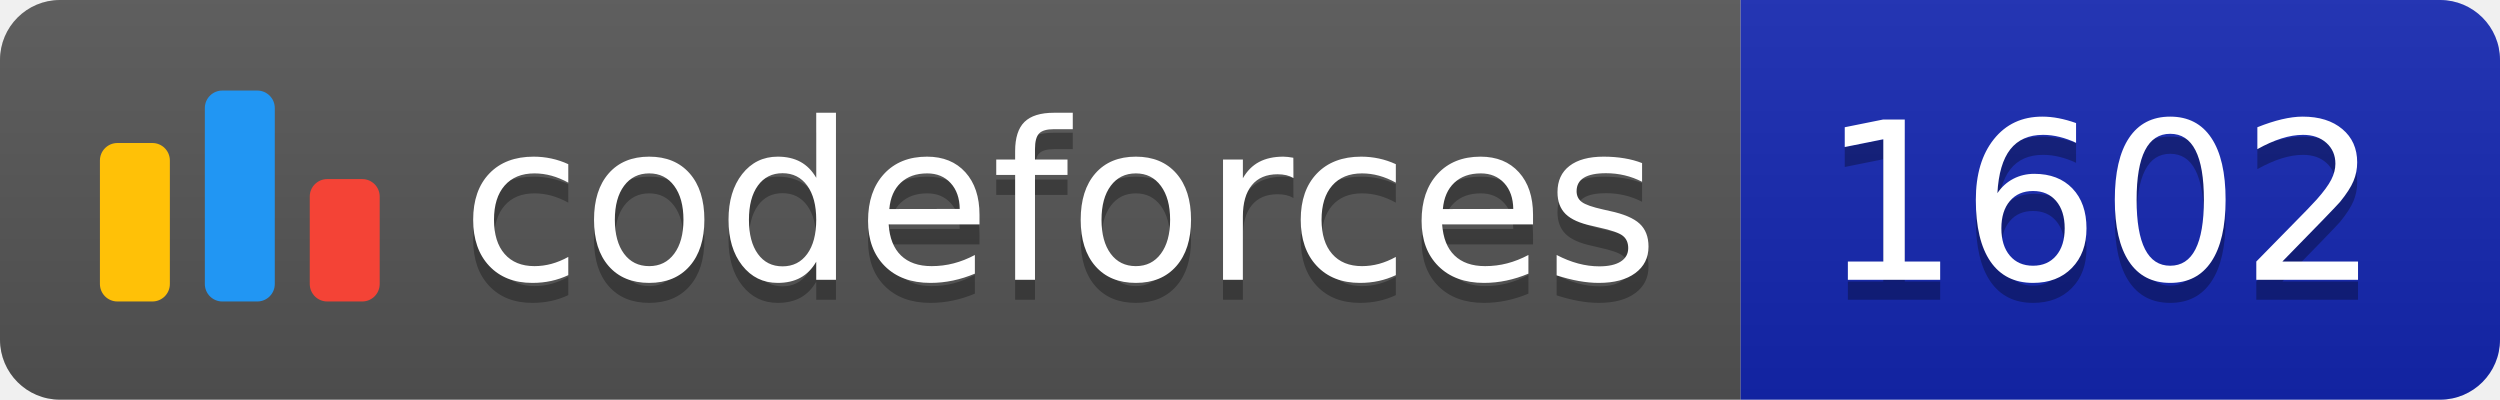
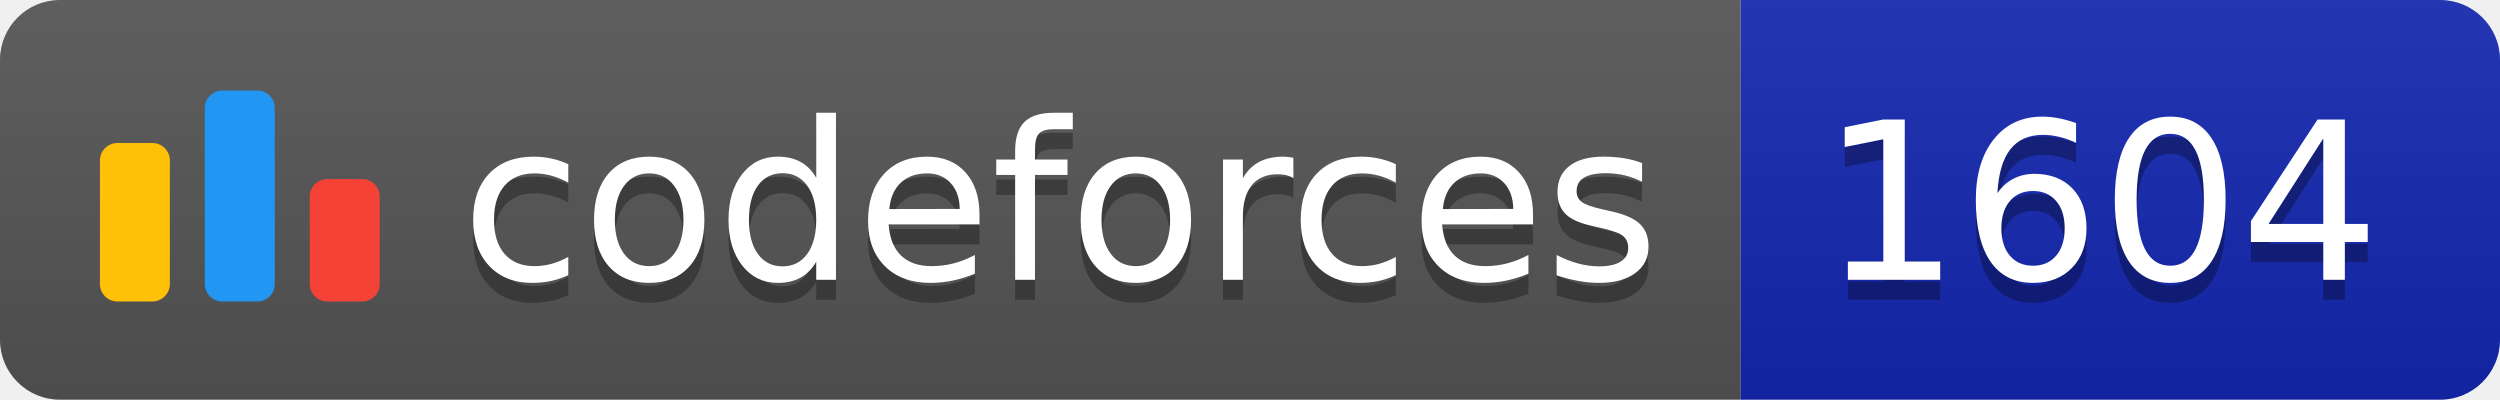
<svg xmlns="http://www.w3.org/2000/svg" width="125.1" height="20">
  <linearGradient id="smooth" x2="0" y2="100%">
    <stop offset="0" stop-color="#bbb" stop-opacity=".1" />
    <stop offset="1" stop-opacity=".1" />
  </linearGradient>
  <clipPath id="round">
    <rect width="125.1" height="20" rx="3" fill="#fff" />
  </clipPath>
  <g clip-path="url(#round)">
    <rect width="87.1" height="20" fill="#555" />
    <rect x="87.1" width="38.0" height="20" fill="#1427B2" />
    <rect width="125.1" height="20" fill="url(#smooth)" />
  </g>
  <g fill="#fff" text-anchor="middle" font-family="DejaVu Sans,Verdana,Geneva,sans-serif" font-size="110">
    <svg x="5" y="3" class="logo" width="14" height="14" viewBox="0 0 32 25" fill="none">
      <rect y="6" width="8" height="18.125" rx="2" fill="#FFC107" />
      <rect x="24" y="10.125" width="8" height="14" rx="2" fill="#F44336" />
      <rect x="12" width="8" height="24.125" rx="2" fill="#2196F3" />
    </svg>
    <text x="530.5" y="150" fill="#010101" fill-opacity=".3" transform="scale(0.1)" textLength="601.0" lengthAdjust="spacing">codeforces
        </text>
    <text x="530.5" y="140" transform="scale(0.1)" textLength="601.0" lengthAdjust="spacing">codeforces</text>
-     <text x="1051.0" y="150" fill="#010101" fill-opacity=".3" transform="scale(0.1)" textLength="280.0" lengthAdjust="spacing">1602
+     <text x="1051.0" y="150" fill="#010101" fill-opacity=".3" transform="scale(0.1)" textLength="280.0" lengthAdjust="spacing">1604
        </text>
-     <text x="1051.0" y="140" transform="scale(0.1)" textLength="280.0" lengthAdjust="spacing">1602</text>
+     <text x="1051.0" y="140" transform="scale(0.1)" textLength="280.0" lengthAdjust="spacing">1604</text>
  </g>
</svg>
